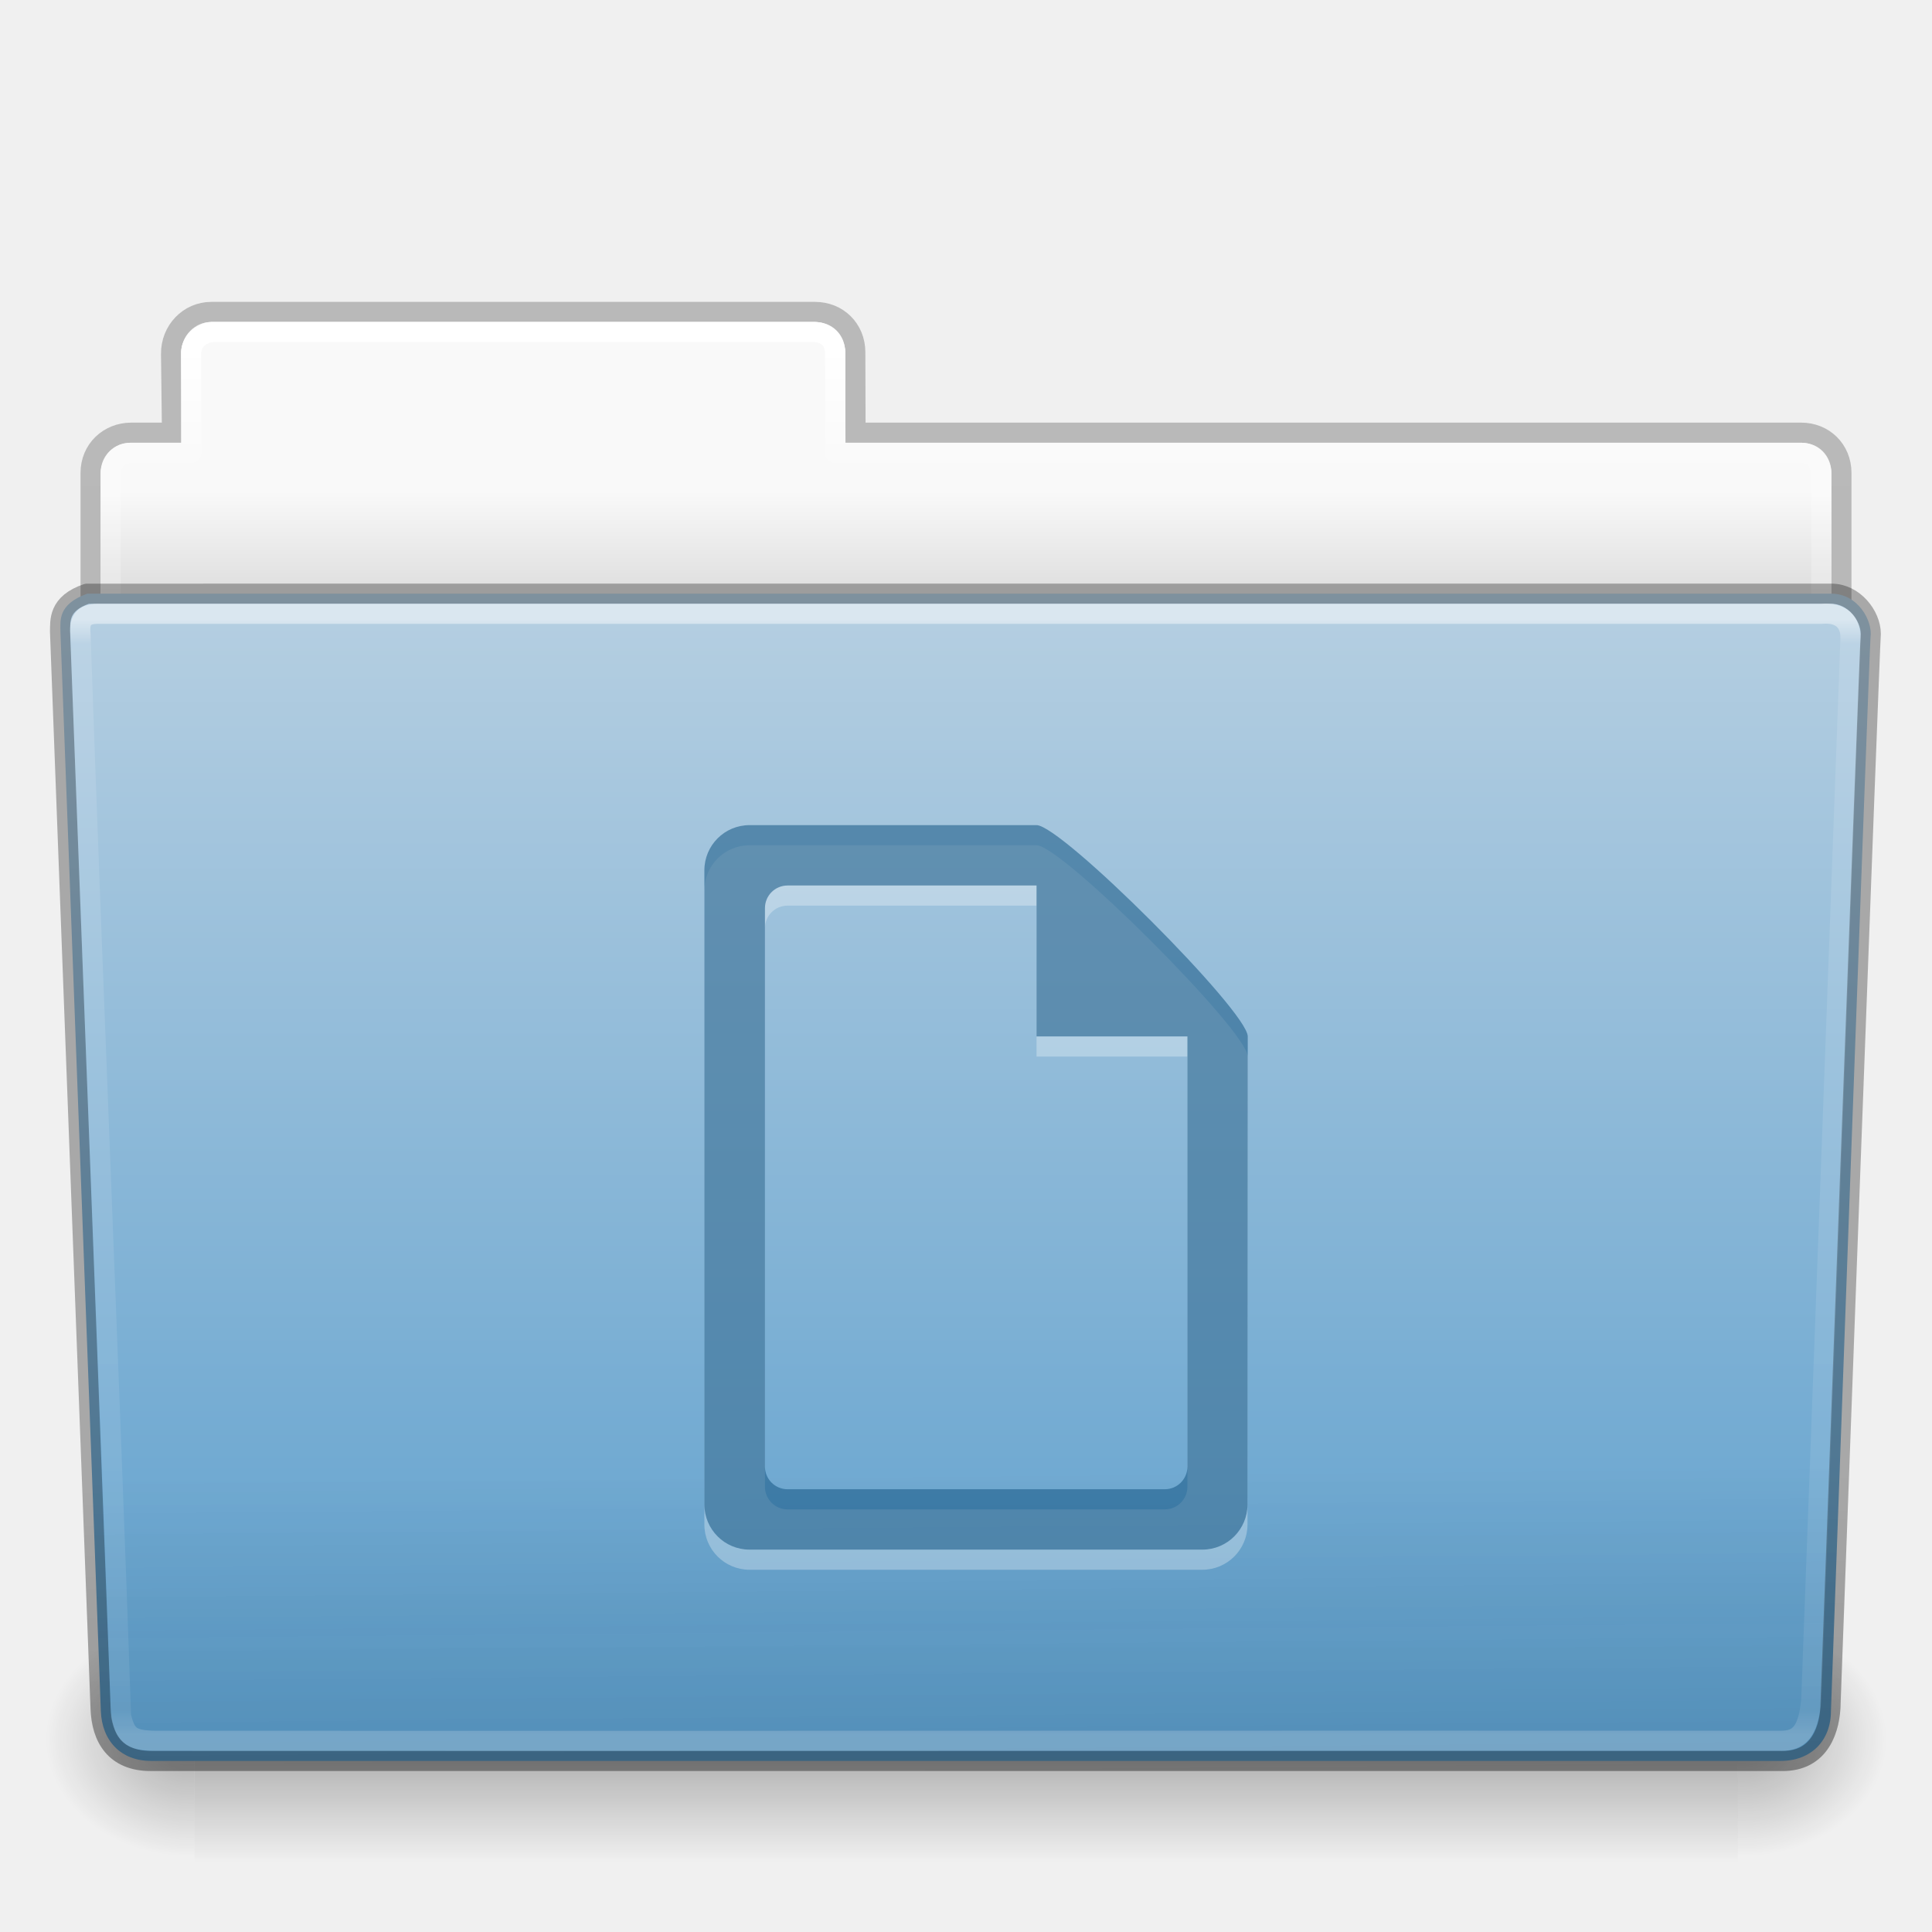
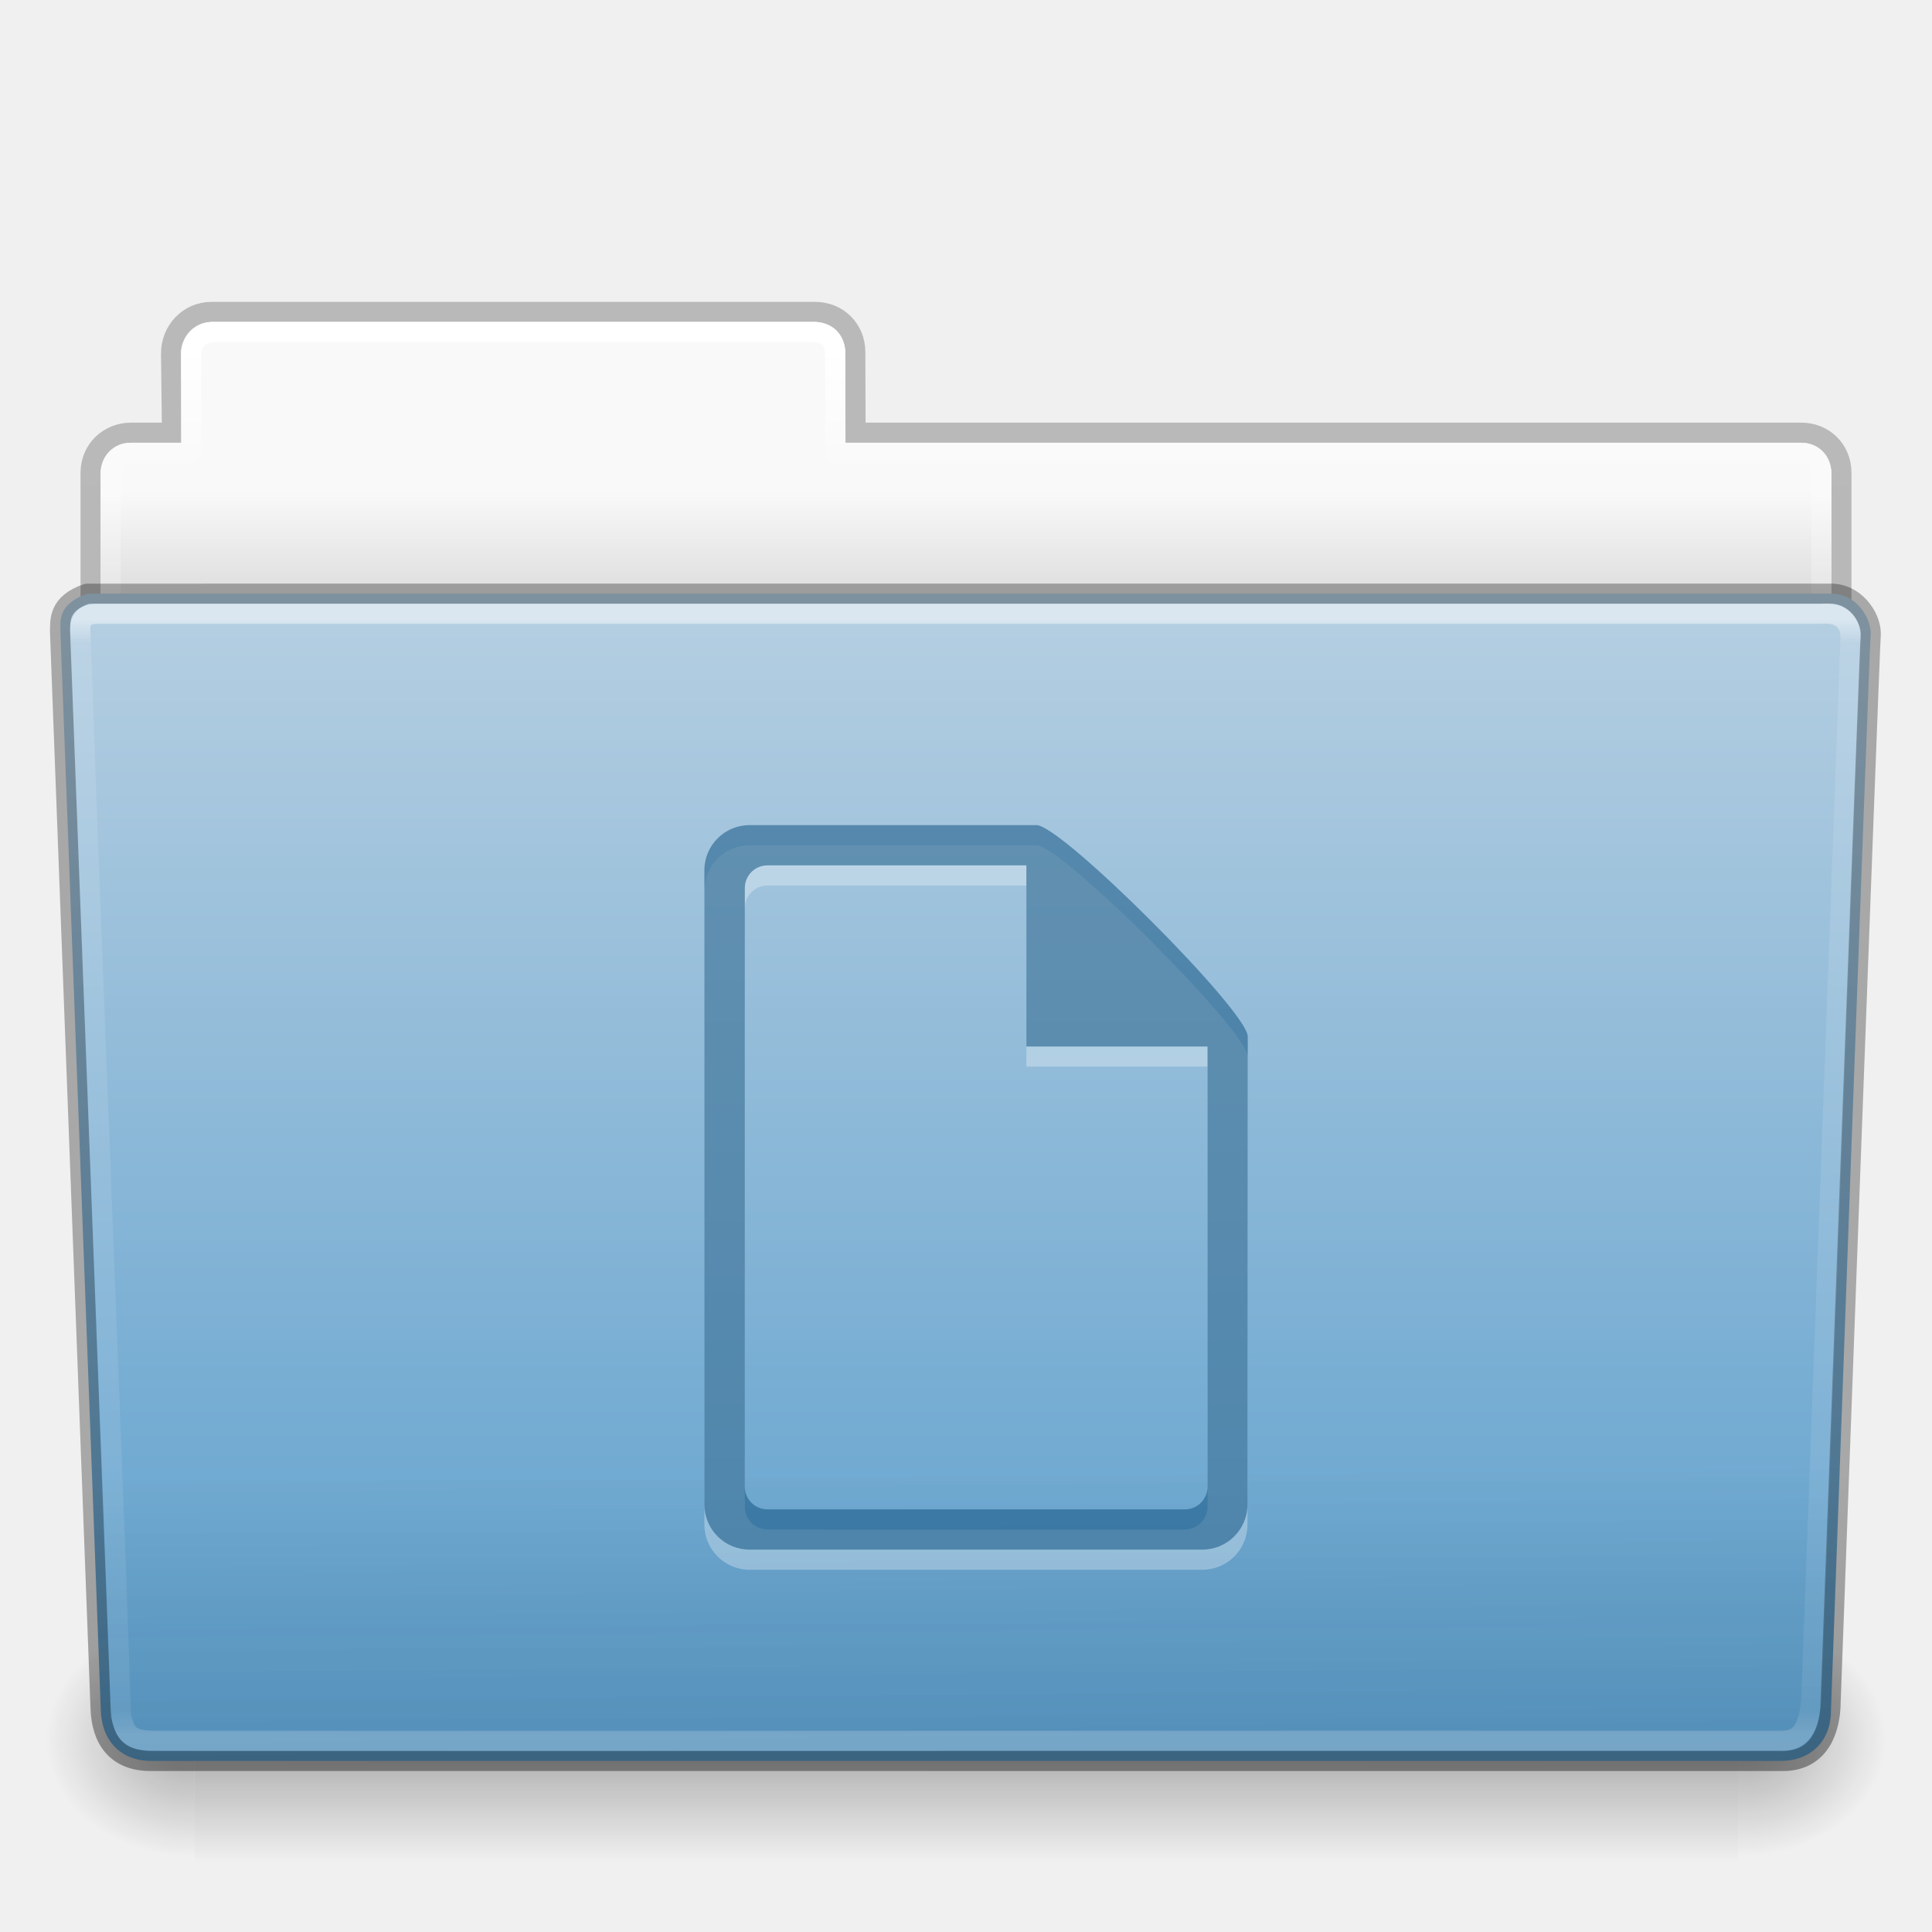
<svg xmlns="http://www.w3.org/2000/svg" xmlns:xlink="http://www.w3.org/1999/xlink" width="96" height="96" id="svg18157" version="1.1">
  <defs id="defs18159">
    <linearGradient xlink:href="#linearGradient6129-963-697-142-998-580-273-44-2-2" id="linearGradient12487" gradientUnits="userSpaceOnUse" gradientTransform="matrix(2.265151,0,0,2.035476,-6.363633,-48.53104)" x1="22.935" y1="49.629" x2="22.809" y2="36.658" />
    <linearGradient id="linearGradient6129-963-697-142-998-580-273-44-2-2">
      <stop id="stop2661-01-6-2" style="stop-color:#0a0a0a;stop-opacity:0.498" offset="0" />
      <stop id="stop2663-64-5-5" style="stop-color:#0a0a0a;stop-opacity:0" offset="1" />
    </linearGradient>
    <linearGradient xlink:href="#linearGradient4632-0-6-4" id="linearGradient12481" gradientUnits="userSpaceOnUse" gradientTransform="matrix(1.999755,0,0,2.071426,0.0113782,-51.67851)" x1="35.793" y1="17.118" x2="35.793" y2="43.761" />
    <linearGradient id="linearGradient4632-0-6-4">
      <stop style="stop-color:#b4cee1;stop-opacity:1;" offset="0" id="stop4634-4-4-7" />
      <stop style="stop-color:#5d9fcd;stop-opacity:1;" offset="1" id="stop4636-3-1-5" />
    </linearGradient>
    <radialGradient xlink:href="#linearGradient5060-820-91-9-0" id="radialGradient12475" gradientUnits="userSpaceOnUse" gradientTransform="matrix(-0.06159637,0,0,0.04973261,46.79019,15.21972)" cx="605.714" cy="486.648" fx="605.714" fy="486.648" r="117.143" />
    <linearGradient id="linearGradient5060-820-91-9-0">
      <stop id="stop2681-778-5-1" style="stop-color:#000000;stop-opacity:1" offset="0" />
      <stop id="stop2683-2-86-2" style="stop-color:#000000;stop-opacity:0" offset="1" />
    </linearGradient>
    <radialGradient xlink:href="#linearGradient5060-179-37-4-0" id="radialGradient12471" gradientUnits="userSpaceOnUse" gradientTransform="matrix(0.06159637,0,0,0.04973261,49.23178,15.21972)" cx="605.714" cy="486.648" fx="605.714" fy="486.648" r="117.143" />
    <linearGradient id="linearGradient5060-179-37-4-0">
      <stop id="stop2675-91-9-2" style="stop-color:#000000;stop-opacity:1" offset="0" />
      <stop id="stop2677-09-0-9" style="stop-color:#000000;stop-opacity:0" offset="1" />
    </linearGradient>
    <linearGradient xlink:href="#linearGradient5048-585-73-1-5" id="linearGradient12467" gradientUnits="userSpaceOnUse" gradientTransform="matrix(0.158815,0,0,0.04973261,-9.3893,15.21972)" x1="302.857" y1="366.648" x2="302.857" y2="609.505" />
    <linearGradient id="linearGradient5048-585-73-1-5">
      <stop id="stop2667-99-4-6" style="stop-color:#000000;stop-opacity:0" offset="0" />
      <stop id="stop2669-5-9-4" style="stop-color:#000000;stop-opacity:1" offset="0.5" />
      <stop id="stop2671-56-4-2" style="stop-color:#000000;stop-opacity:0" offset="1" />
    </linearGradient>
    <linearGradient xlink:href="#linearGradient4507-0-4-7" id="linearGradient12463" gradientUnits="userSpaceOnUse" gradientTransform="matrix(1.849041,0,0,2.221859,4.713563,-39.20744)" x1="21.37" y1="4.248" x2="21.37" y2="34.143" />
    <linearGradient id="linearGradient4507-0-4-7">
      <stop id="stop4509-35-6-1" style="stop-color:#ffffff;stop-opacity:1" offset="0" />
      <stop id="stop4511-46-3-8" style="stop-color:#ffffff;stop-opacity:0.235" offset="0.074" />
      <stop id="stop4513-15-5-9" style="stop-color:#ffffff;stop-opacity:0.157" offset="0.99" />
      <stop id="stop4515-1-1-8" style="stop-color:#ffffff;stop-opacity:0.392" offset="1" />
    </linearGradient>
    <linearGradient xlink:href="#linearGradient4646-7-4-3" id="linearGradient12459" gradientUnits="userSpaceOnUse" gradientTransform="matrix(2.047619,0,0,2.1,-105.4504,-49.9)" x1="62.989" y1="13" x2="62.989" y2="16" />
    <linearGradient id="linearGradient4646-7-4-3">
      <stop offset="0" style="stop-color:#f9f9f9;stop-opacity:1" id="stop4648-8-0-3" />
      <stop offset="1" style="stop-color:#d8d8d8;stop-opacity:1" id="stop4650-1-7-3" />
    </linearGradient>
    <linearGradient id="linearGradient3104-8-8-97-4-6-11-5-5">
      <stop offset="0" style="stop-color:#000000;stop-opacity:0.322" id="stop3106-5-4-3-5-0-2-1-0" />
      <stop offset="1" style="stop-color:#000000;stop-opacity:0.278" id="stop3108-4-3-7-8-2-0-7-9" />
    </linearGradient>
    <linearGradient y2="3.634" x2="-51.786" y1="53.514" x1="-51.786" gradientTransform="matrix(1.633776,0,0,1.743283,215.6808,-49.41876)" gradientUnits="userSpaceOnUse" id="linearGradient18155" xlink:href="#linearGradient3104-8-8-97-4-6-11-5-5" />
    <linearGradient xlink:href="#linearGradient8272" id="linearGradient5891" gradientUnits="userSpaceOnUse" gradientTransform="matrix(1.963625,0,0,2.028768,-104.6961,-50.62191)" x1="97.539" y1="16.962" x2="97.539" y2="44.261" />
    <linearGradient id="linearGradient8272">
      <stop offset="0" style="stop-color:#ffffff;stop-opacity:1" id="stop8274" />
      <stop offset="0.022" style="stop-color:#ffffff;stop-opacity:0.235" id="stop8276" />
      <stop offset="0.979" style="stop-color:#ffffff;stop-opacity:0.157" id="stop8278" />
      <stop offset="1" style="stop-color:#ffffff;stop-opacity:0.392" id="stop8280" />
    </linearGradient>
  </defs>
  <g id="layer1" transform="translate(0,48)">
    <g id="g4111" transform="translate(0,-1.000001)">
      <path id="rect4251-0-0-61" d="m 10.5,-31.5 c -1.121,0 -2.013,0.933 -2,2.091 l 0.047,3.909 -2.023,0 c -1.121,0 -2.023,0.842 -2.023,2 l 0,12.909 C 4.5,-9.433 5.402,-8.5 6.523,-8.5 l 82.953,0 c 1.121,0 2.023,-0.933 2.023,-2.091 l 0,-12.909 c 0,-1.158 -0.879,-2 -2,-2 l -46.988,0 -0.012,-4 c -0.003,-1.158 -0.879,-2 -2,-2 z" style="opacity:0.8;color:#000000;fill:none;stroke:url(#linearGradient18155);stroke-width:1;stroke-linecap:butt;stroke-linejoin:miter;stroke-miterlimit:4;stroke-opacity:1;stroke-dasharray:none;stroke-dashoffset:0;marker:none;visibility:visible;display:inline;overflow:visible;enable-background:accumulate" />
      <path id="rect4251-3-2" d="m 10.5,-31 c -0.838,0 -1.5,0.832 -1.5,1.5 l 0,4.5 -2.5,0 c -1.156,0 -1.5,1.08 -1.5,1.5 l 0,12.45 c 0,0.582 0.457,1.05 1.024,1.05 l 83.952,0 c 0.567,0 1.024,-0.468 1.024,-1.05 l 0,-12.45 c 0,-0.672 -0.562,-1.5 -1.5,-1.5 l -47.5,0 0,-4.5 c 0,-0.789 -0.693,-1.5 -1.5,-1.5 z" style="color:#000000;fill:url(#linearGradient12459);fill-opacity:1;fill-rule:nonzero;stroke:none;stroke-width:1;marker:none;visibility:visible;display:inline;overflow:visible;enable-background:accumulate" />
      <path id="rect4251-9-21-7" d="m 10.5,-30.5 c -0.587,0.106 -0.95,0.448 -1,1 l 0,5 -3,0 c -0.581,0.058 -0.949,0.353 -1,1 l -2e-7,14 85,0 0,-14 c -0.094,-0.779 -0.497,-0.983 -1,-1 l -48,0 0,-5 c -0.06,-0.637 -0.41,-0.952 -1,-1 z" style="color:#000000;fill:none;stroke:url(#linearGradient12463);stroke-width:1;stroke-linecap:round;stroke-linejoin:round;stroke-miterlimit:4;stroke-opacity:1;stroke-dasharray:none;stroke-dashoffset:0;marker:none;visibility:visible;display:inline;overflow:visible;enable-background:accumulate" />
      <rect width="76.685" height="12.078" x="9.669" y="33.454" id="rect4173-8-8" style="opacity:0.3;fill:url(#linearGradient12467);fill-opacity:1;fill-rule:nonzero;stroke:none;stroke-width:1;marker:none;visibility:visible;display:inline;overflow:visible" />
      <path d="m 86.353,33.455 c 0,0 0,12.077 0,12.077 3.172,0.023 7.668,-2.706 7.668,-6.039 0,-3.334 -3.54,-6.038 -7.668,-6.038 z" id="path5058-9-0" style="opacity:0.3;fill:url(#radialGradient12471);fill-opacity:1;fill-rule:nonzero;stroke:none;stroke-width:1;marker:none;visibility:visible;display:inline;overflow:visible" />
      <path d="m 9.668,33.455 c 0,0 0,12.077 0,12.077 C 6.496,45.555 2,42.826 2,39.492 2,36.159 5.54,33.455 9.668,33.455 Z" id="path5018-6-6" style="opacity:0.3;fill:url(#radialGradient12475);fill-opacity:1;fill-rule:nonzero;stroke:none;stroke-width:1;marker:none;visibility:visible;display:inline;overflow:visible" />
      <path d="m 4.336,-17.5 c -1.496,0.535 -1.325,1.368 -1.334,1.877 l 2.008,53.639 c 0.056,1.489 1,2.484 2.499,2.484 l 80.971,0 c 1.499,0 2.499,-0.994 2.499,-2.484 0,0 1.896,-52.504 1.967,-53.358 0.116,-0.783 -0.608,-2.158 -1.946,-2.158 z" id="path3388-7-1" style="fill:url(#linearGradient12481);fill-opacity:1;stroke:none" />
      <path d="m 4.568,-17.999 86.864,8.14e-4 c 1.255,0 1.996,0.913 1.996,2.04 l -1.971,53.819 c -0.123,1.787 -0.969,3.085 -2.8,3.139 l -81.457,0 C 5.463,40.872 4.576,39.642 4.503,38.047 L 2.5,-15.963 c 0,-1.128 0.813,-2.035 2.068,-2.035 z" id="path6127-1-4" style="opacity:0.4;fill:url(#linearGradient12487);fill-opacity:1;stroke:none" />
      <path d="m 4.325,-17.499 c -1.45,0.491 -1.325,1.368 -1.342,1.885 l 2.014,53.485 c 0.056,1.482 0.718,2.629 2.499,2.629 l 81.029,3.01e-4 c 1.919,0.046 2.431,-1.63 2.434,-2.901 0,0 1.928,-52.249 1.999,-53.103 0,-0.899 -0.833,-1.996 -1.959,-1.996 z" id="path3388-7-1-7" style="opacity:0.3;fill:none;stroke:#000000;stroke-width:1;stroke-linecap:round;stroke-linejoin:round;stroke-miterlimit:4;stroke-opacity:1;stroke-dashoffset:0" />
      <path id="path8263" d="M 5,-16.5 C 4.193,-16.534 3.923,-16.238 4,-15.5 4.579,1.336 5.437,21.443 6.014,38.278 6.265,39.294 6.514,39.516 8,39.5 c 25.954,0.015 54.546,-0.015 80.5,0 0.876,-0.01 1.333,-0.395 1.5,-2 0.63,-16.852 1.95,-52.8 1.95,-52.8 0.01,-0.764 -0.448,-1.297 -1.45,-1.2 z" style="opacity:0.5;fill:none;stroke:url(#linearGradient5891);stroke-width:1;stroke-linecap:round;stroke-linejoin:round;stroke-miterlimit:4;stroke-opacity:1;stroke-dasharray:none;stroke-dashoffset:0;marker:none;visibility:visible;display:inline;overflow:visible;enable-background:accumulate" />
    </g>
-     <path style="opacity:0.3;color:#000000;fill:#ffffff;fill-opacity:1;fill-rule:nonzero;stroke:none;stroke-width:1.7;marker:none;visibility:visible;display:inline;overflow:visible;enable-background:accumulate" d="M 37.249,-6 C 36.003,-6 35,-4.997 35,-3.75 L 35,27.75 c 0,1.246 1.003,2.25 2.249,2.25 l 22.49,0 c 1.246,0 2.248,-1.004 2.249,-2.25 L 62,4.5 c 6.45e-4,-1.246 -9.249,-10.5 -10.495,-10.5 z m 1.886,3 12.37,0 0,7.5 7.497,0 0,21.375 c 0,0.623 -0.502,1.125 -1.125,1.125 l -18.742,0 c -0.623,0 -1.125,-0.502 -1.125,-1.125 l 0,-27.75 c 0,-0.623 0.502,-1.125 1.125,-1.125 z" id="rect21401-5-1-7" />
-     <path style="color:#000000;fill:#175785;fill-opacity:0.552;fill-rule:nonzero;stroke:none;stroke-width:1.7;marker:none;visibility:visible;display:inline;overflow:visible;enable-background:accumulate" d="M 37.249,-7 C 36.003,-7 35,-5.997 35,-4.75 L 35,26.75 c 0,1.246 1.003,2.25 2.249,2.25 l 22.49,0 c 1.246,0 2.248,-1.004 2.249,-2.25 L 62,3.5 C 62.001,2.254 52.751,-7 51.505,-7 Z m 1.886,3 12.37,0 0,7.5 7.497,0 0,21.375 c 0,0.623 -0.502,1.125 -1.125,1.125 l -18.742,0 c -0.623,0 -1.125,-0.502 -1.125,-1.125 l 0,-27.75 c 0,-0.623 0.502,-1.125 1.125,-1.125 z" id="rect21401-5-1" />
+     <path style="opacity:0.3;color:#000000;fill:#ffffff;fill-opacity:1;fill-rule:nonzero;stroke:none;stroke-width:1.7;marker:none;visibility:visible;display:inline;overflow:visible;enable-background:accumulate" d="M 37.249,-6 C 36.003,-6 35,-4.997 35,-3.75 L 35,27.75 c 0,1.246 1.003,2.25 2.249,2.25 l 22.49,0 c 1.246,0 2.248,-1.004 2.249,-2.25 L 62,4.5 c 6.45e-4,-1.246 -9.249,-10.5 -10.495,-10.5 z m 0.886,2.001 12.865,0 L 51,5 l 9.001,0 0,21.875 c 0,0.623 -0.502,1.125 -1.125,1.125 l -20.741,0 c -0.623,0 -1.125,-0.502 -1.125,-1.125 l 0,-29.75 c 0,-0.623 0.502,-1.125 1.125,-1.125 z" id="rect21401-5-1-7" />
+     <path style="color:#000000;fill:#175785;fill-opacity:0.552;fill-rule:nonzero;stroke:none;stroke-width:1.7;marker:none;visibility:visible;display:inline;overflow:visible;enable-background:accumulate" d="M 37.249,-7 C 36.003,-7 35,-5.997 35,-4.75 L 35,26.75 c 0,1.246 1.003,2.25 2.249,2.25 l 22.49,0 c 1.246,0 2.248,-1.004 2.249,-2.25 L 62,3.5 C 62.001,2.254 52.751,-7 51.505,-7 Z m 0.886,2.001 12.865,0 0,8.999 9.001,0 0,21.875 c 0,0.623 -0.502,1.125 -1.125,1.125 l -20.741,0 c -0.623,0 -1.125,-0.502 -1.125,-1.125 l 0,-29.75 c 0,-0.623 0.502,-1.125 1.125,-1.125 z" id="rect21401-5-1" />
  </g>
</svg>
